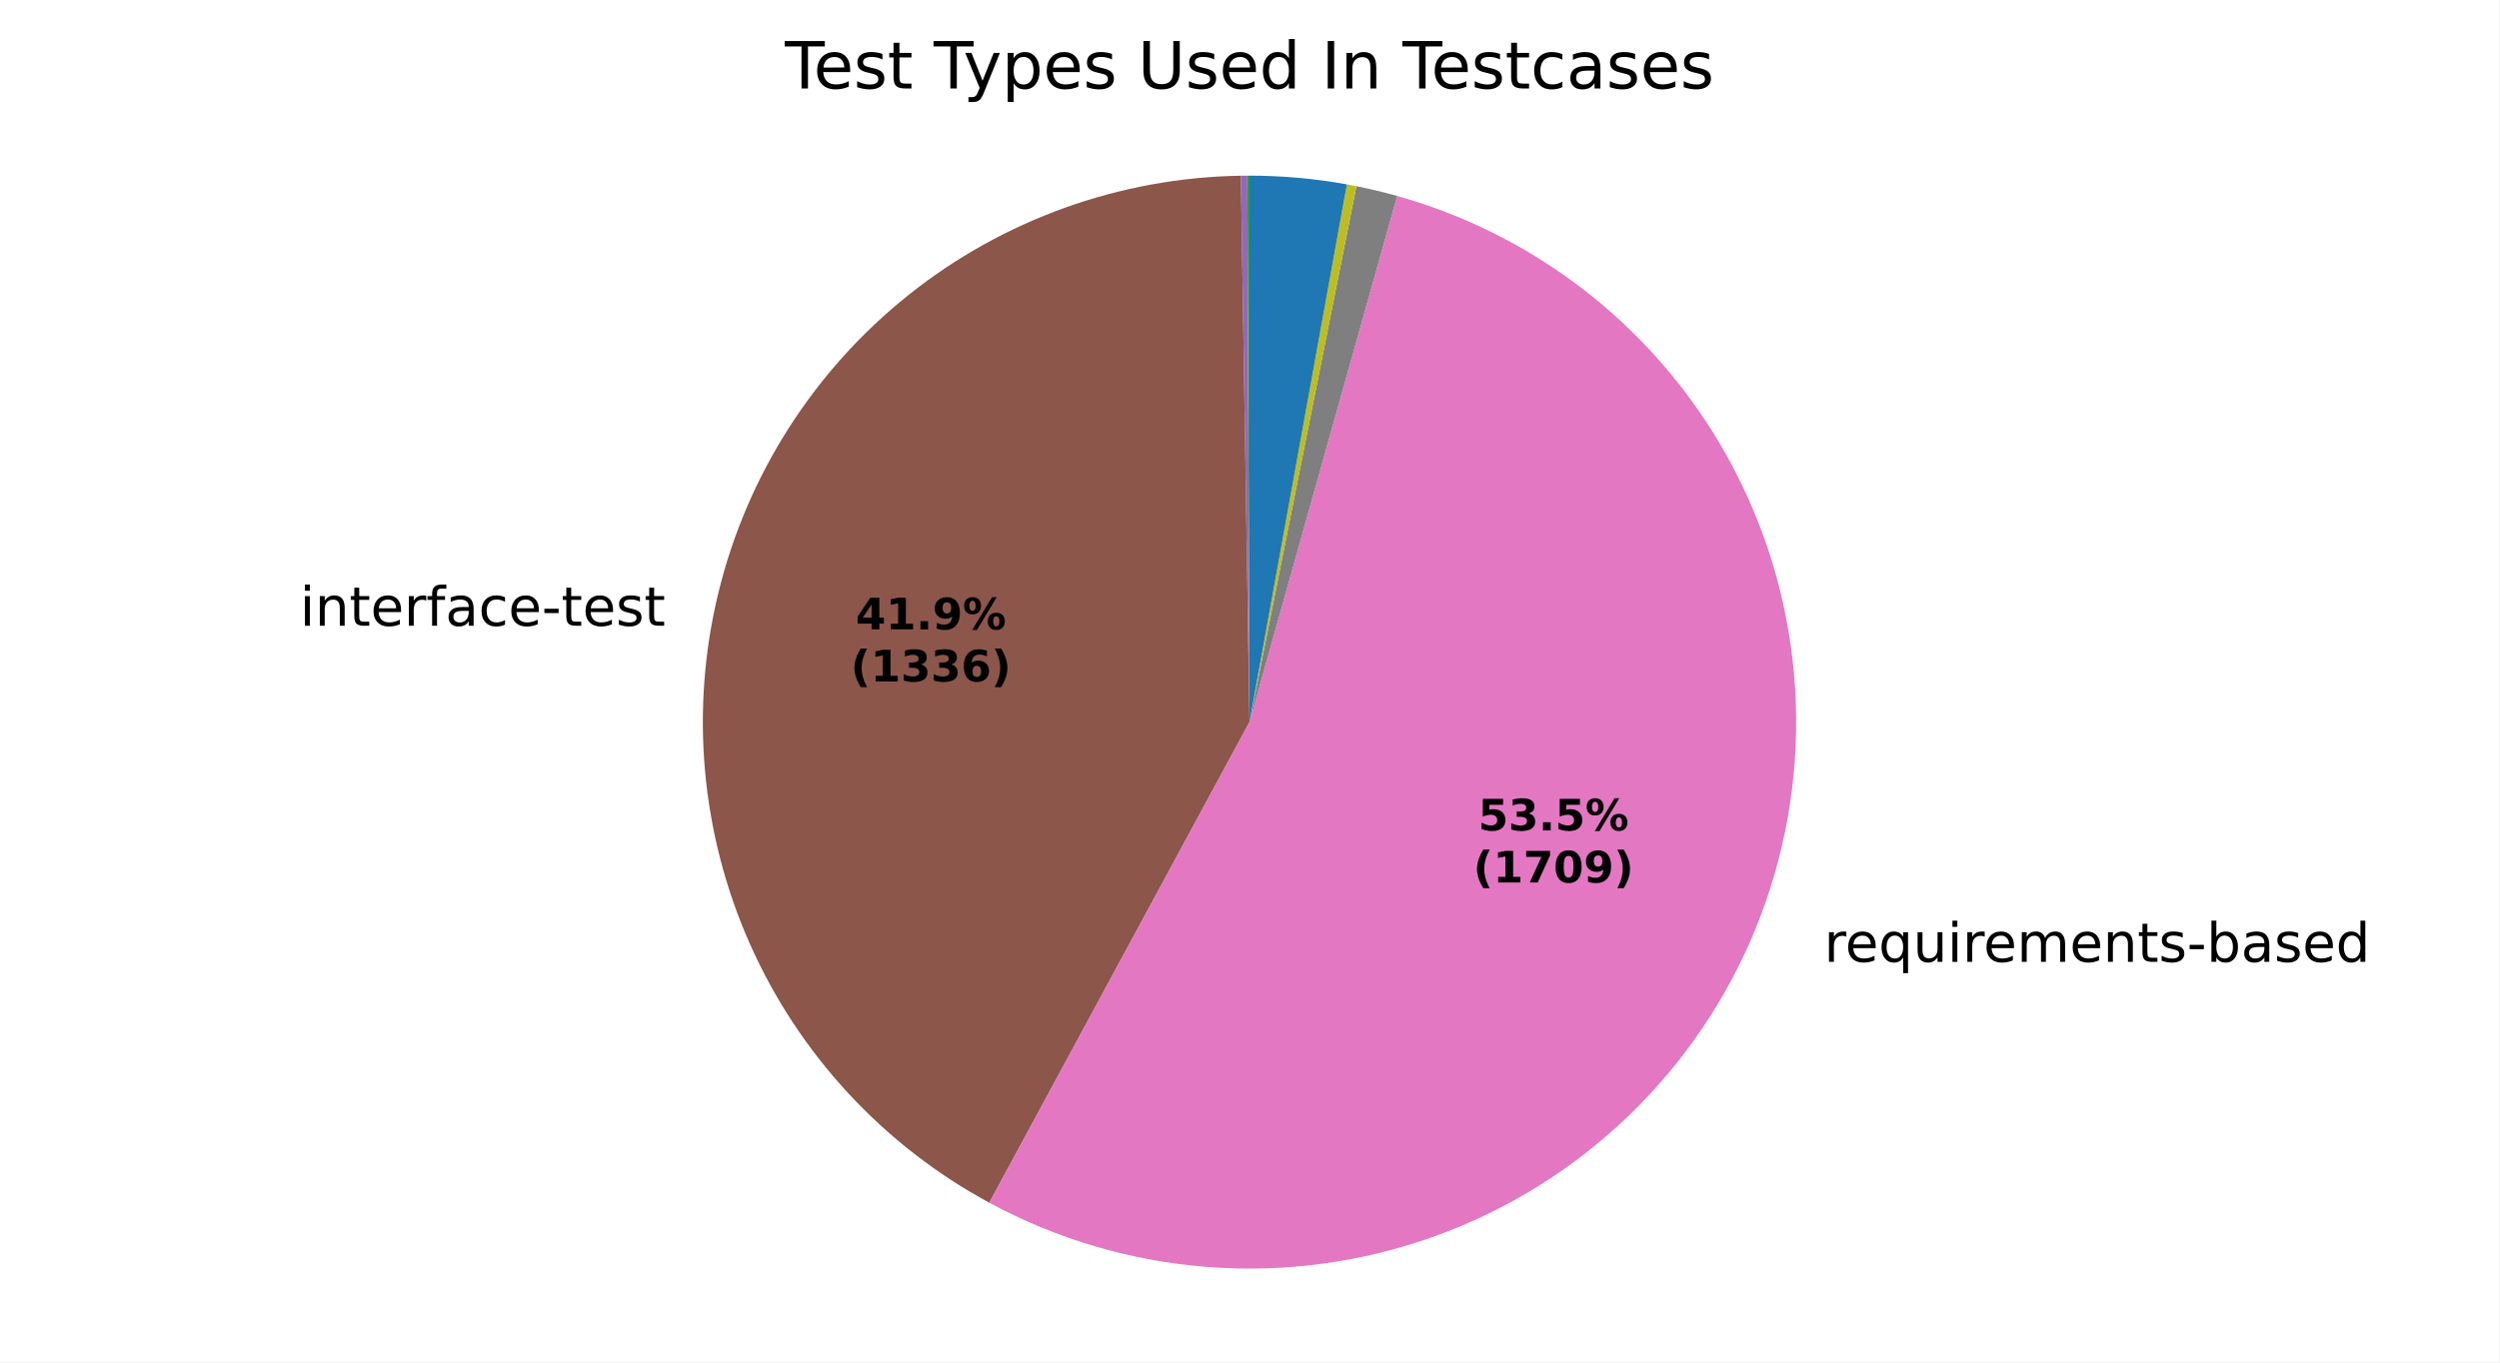
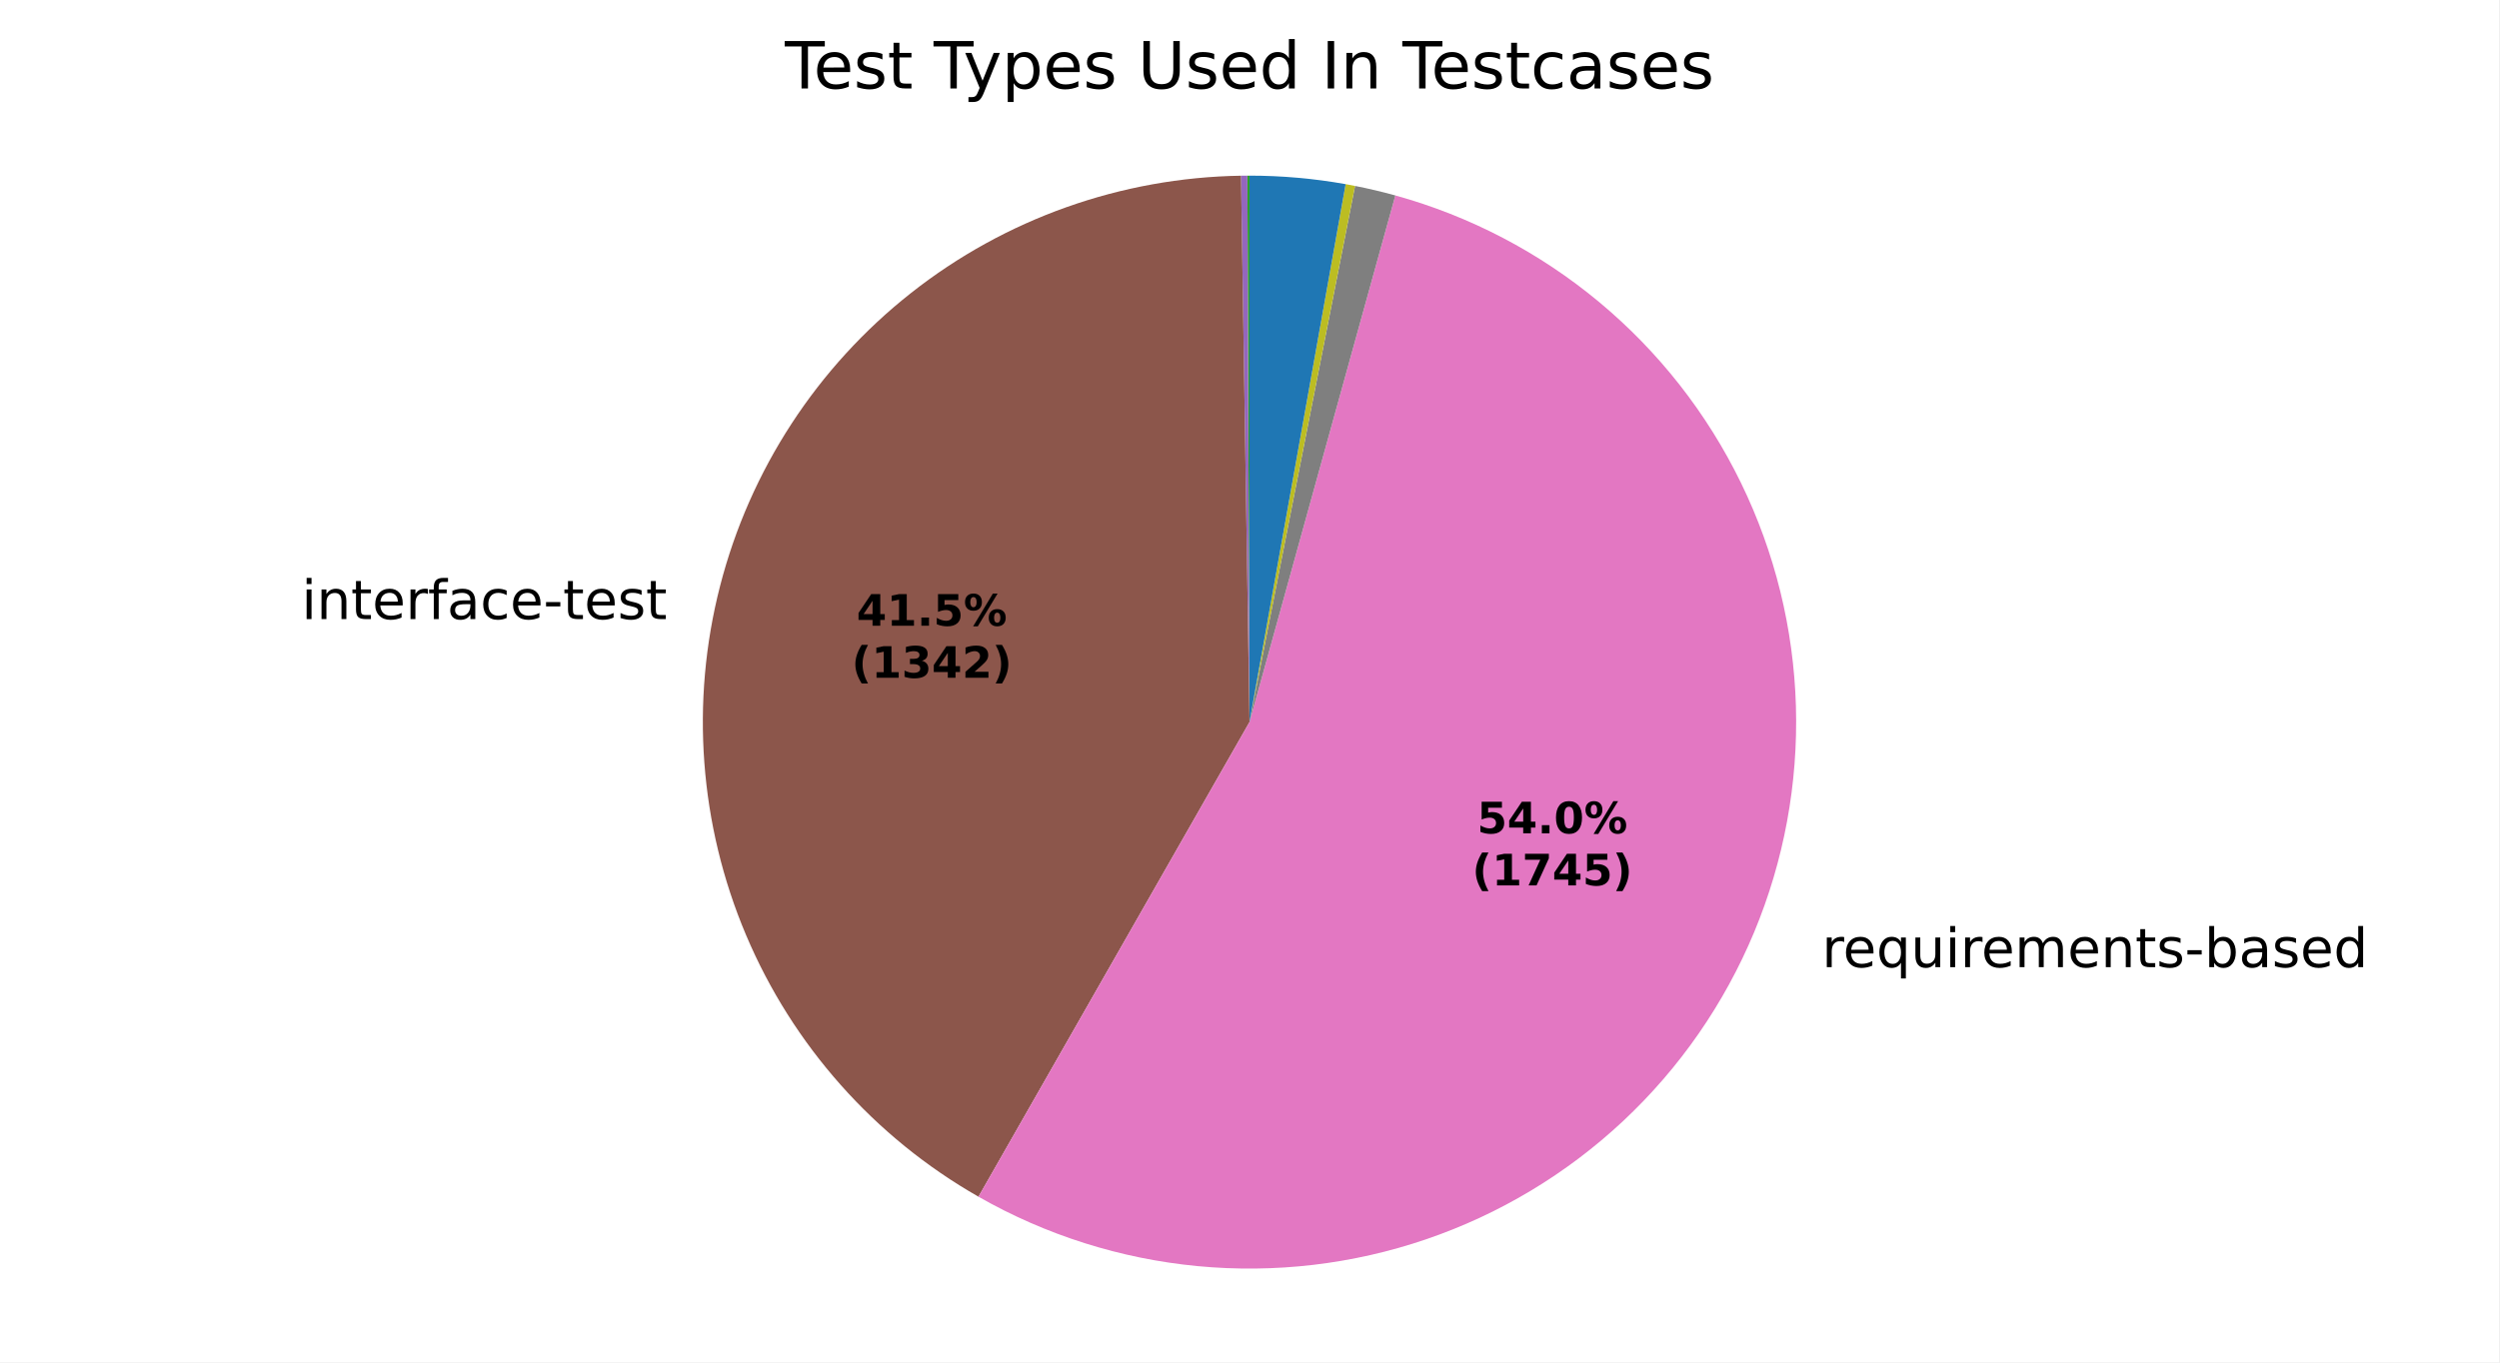
<svg xmlns="http://www.w3.org/2000/svg" xmlns:xlink="http://www.w3.org/1999/xlink" width="460.8pt" height="251.278pt" viewBox="0 0 460.8 251.278" version="1.1">
  <defs>
    <style type="text/css">*{stroke-linejoin: round; stroke-linecap: butt}</style>
  </defs>
  <g id="figure_1">
    <g id="patch_1">
      <path d="M 0 251.278  L 460.8 251.278  L 460.8 0  L 0 0  z " style="fill: #ffffff" />
    </g>
    <g id="axes_1">
      <g id="patch_2">
        <path d="M 230.4 32.398  C 230.4 32.398 230.4 32.398 230.4 32.398  L 230.4 133.198  z " style="fill: #1f77b4" />
      </g>
      <g id="patch_3">
        <path d="M 230.4 32.398  C 230.4 32.398 230.4 32.398 230.4 32.398  L 230.4 133.198  z " style="fill: #ff7f0e" />
      </g>
      <g id="patch_4">
-         <path d="M 230.4 32.398  C 230.333 32.398 230.267 32.398 230.201 32.398  C 230.135 32.398 230.069 32.399 230.003 32.399  L 230.4 133.198  z " style="fill: #2ca02c" />
+         <path d="M 230.4 32.398  C 230.334 32.398 230.269 32.398 230.204 32.398  C 230.138 32.398 230.073 32.399 230.008 32.399  L 230.4 133.198  z " style="fill: #2ca02c" />
      </g>
      <g id="patch_5">
-         <path d="M 230.003 32.399  C 230.003 32.399 230.003 32.399 230.003 32.399  L 230.4 133.198  z " style="fill: #d62728" />
+         <path d="M 230.008 32.399  C 230.008 32.399 230.008 32.399 230.008 32.399  L 230.4 133.198  z " style="fill: #d62728" />
      </g>
      <g id="patch_6">
-         <path d="M 230.003 32.399  C 229.804 32.4 229.606 32.401 229.408 32.403  C 229.209 32.405 229.011 32.407 228.812 32.411  L 230.4 133.198  z " style="fill: #9467bd" />
+         <path d="M 230.008 32.399  C 229.812 32.4 229.616 32.401 229.42 32.403  C 229.225 32.405 229.029 32.407 228.833 32.41  L 230.4 133.198  z " style="fill: #9467bd" />
      </g>
      <g id="patch_7">
-         <path d="M 228.812 32.411  C 206.528 32.762 184.977 40.494 167.552 54.39  C 150.127 68.285 137.793 87.576 132.492 109.223  C 127.191 130.871 129.217 153.677 138.25 174.052  C 147.283 194.427 162.823 211.242 182.424 221.849  L 230.4 133.198  z " style="fill: #8c564b" />
+         <path d="M 228.833 32.41  C 206.742 32.754 185.365 40.35 168.012 54.025  C 150.659 67.699 138.273 86.706 132.773 108.104  C 127.273 129.501 128.957 152.125 137.566 172.473  C 146.174 192.82 161.237 209.784 180.424 220.737  L 230.4 133.198  z " style="fill: #8c564b" />
      </g>
      <g id="patch_8">
-         <path d="M 182.424 221.849  C 194.896 228.598 208.652 232.641 222.793 233.711  C 236.933 234.781 251.141 232.855 264.487 228.06  C 277.832 223.264 290.016 215.706 300.241 205.881  C 310.466 196.055 318.504 184.182 323.827 171.038  C 329.151 157.895 331.641 143.774 331.135 129.603  C 330.63 115.431 327.139 101.524 320.892 88.793  C 314.645 76.063 305.781 64.793 294.882 55.721  C 283.982 46.65 271.29 39.979 257.637 36.148  L 230.4 133.198  z " style="fill: #e377c2" />
+         <path d="M 180.424 220.737  C 192.836 227.823 206.614 232.189 220.842 233.544  C 235.07 234.899 249.425 233.213 262.951 228.597  C 276.478 223.982 288.869 216.542 299.301 206.773  C 309.733 197.003 317.969 185.126 323.461 171.931  C 328.953 158.736 331.576 144.523 331.156 130.236  C 330.736 115.95 327.283 101.916 321.025 89.066  C 314.768 76.216 305.848 64.843 294.861 55.704  C 283.873 46.564 271.066 39.865 257.292 36.052  L 230.4 133.198  z " style="fill: #e377c2" />
      </g>
      <g id="patch_9">
-         <path d="M 257.637 36.148  C 256.395 35.799 255.147 35.475 253.892 35.174  C 252.638 34.873 251.378 34.597 250.113 34.345  L 230.4 133.198  z " style="fill: #7f7f7f" />
+         <path d="M 257.292 36.052  C 256.065 35.712 254.832 35.396 253.593 35.103  C 252.354 34.81 251.11 34.54 249.861 34.295  L 230.4 133.198  z " style="fill: #7f7f7f" />
      </g>
      <g id="patch_10">
-         <path d="M 250.113 34.345  C 249.821 34.286 249.529 34.23 249.237 34.174  C 248.945 34.118 248.652 34.064 248.359 34.011  L 230.4 133.198  z " style="fill: #bcbd22" />
+         <path d="M 249.861 34.295  C 249.572 34.238 249.284 34.182 248.995 34.128  C 248.706 34.074 248.417 34.021 248.128 33.969  L 230.4 133.198  z " style="fill: #bcbd22" />
      </g>
      <g id="patch_11">
-         <path d="M 248.359 34.011  C 248.359 34.011 248.359 34.011 248.359 34.011  L 230.4 133.198  z " style="fill: #17becf" />
+         <path d="M 248.128 33.969  C 248.128 33.969 248.128 33.969 248.128 33.969  L 230.4 133.198  z " style="fill: #17becf" />
      </g>
      <g id="patch_12">
-         <path d="M 248.359 34.011  C 245.397 33.475 242.413 33.071 239.415 32.802  C 236.418 32.533 233.409 32.398 230.4 32.398  L 230.4 133.198  z " style="fill: #1f77b4" />
+         <path d="M 248.128 33.969  C 245.204 33.447 242.258 33.054 239.299 32.792  C 236.34 32.529 233.37 32.398 230.4 32.398  L 230.4 133.198  z " style="fill: #1f77b4" />
      </g>
      <g id="patch_13">
        <path d="M 230.4 32.398  C 230.4 32.398 230.4 32.398 230.4 32.398  L 230.4 133.198  z " style="fill: #ff7f0e" />
      </g>
      <g id="patch_14">
        <path d="M 230.4 32.398  C 230.4 32.398 230.4 32.398 230.4 32.398  L 230.4 133.198  z " style="fill: #2ca02c" />
      </g>
      <g id="matplotlib.axis_1" />
      <g id="matplotlib.axis_2" />
      <g id="text_1">
-         <g transform="translate(122.7015 103.4221) scale(0.1 -0.1)" />
-         <g transform="translate(55.29057 115.4249) scale(0.1 -0.1)">
+         <g transform="translate(123.0106 102.1905) scale(0.1 -0.1)" />
+         <g transform="translate(55.59965 114.1932) scale(0.1 -0.1)">
          <defs>
            <path id="DejaVuSans-4c" d="M 603 3500  L 1178 3500  L 1178 0  L 603 0  L 603 3500  z M 603 4863  L 1178 4863  L 1178 4134  L 603 4134  L 603 4863  z " transform="scale(0.015625)" />
            <path id="DejaVuSans-51" d="M 3513 2113  L 3513 0  L 2938 0  L 2938 2094  Q 2938 2591 2744 2837  Q 2550 3084 2163 3084  Q 1697 3084 1428 2787  Q 1159 2491 1159 1978  L 1159 0  L 581 0  L 581 3500  L 1159 3500  L 1159 2956  Q 1366 3272 1645 3428  Q 1925 3584 2291 3584  Q 2894 3584 3203 3211  Q 3513 2838 3513 2113  z " transform="scale(0.015625)" />
            <path id="DejaVuSans-57" d="M 1172 4494  L 1172 3500  L 2356 3500  L 2356 3053  L 1172 3053  L 1172 1153  Q 1172 725 1289 603  Q 1406 481 1766 481  L 2356 481  L 2356 0  L 1766 0  Q 1100 0 847 248  Q 594 497 594 1153  L 594 3053  L 172 3053  L 172 3500  L 594 3500  L 594 4494  L 1172 4494  z " transform="scale(0.015625)" />
            <path id="DejaVuSans-48" d="M 3597 1894  L 3597 1613  L 953 1613  Q 991 1019 1311 708  Q 1631 397 2203 397  Q 2534 397 2845 478  Q 3156 559 3463 722  L 3463 178  Q 3153 47 2828 -22  Q 2503 -91 2169 -91  Q 1331 -91 842 396  Q 353 884 353 1716  Q 353 2575 817 3079  Q 1281 3584 2069 3584  Q 2775 3584 3186 3129  Q 3597 2675 3597 1894  z M 3022 2063  Q 3016 2534 2758 2815  Q 2500 3097 2075 3097  Q 1594 3097 1305 2825  Q 1016 2553 972 2059  L 3022 2063  z " transform="scale(0.015625)" />
            <path id="DejaVuSans-55" d="M 2631 2963  Q 2534 3019 2420 3045  Q 2306 3072 2169 3072  Q 1681 3072 1420 2755  Q 1159 2438 1159 1844  L 1159 0  L 581 0  L 581 3500  L 1159 3500  L 1159 2956  Q 1341 3275 1631 3429  Q 1922 3584 2338 3584  Q 2397 3584 2469 3576  Q 2541 3569 2628 3553  L 2631 2963  z " transform="scale(0.015625)" />
            <path id="DejaVuSans-49" d="M 2375 4863  L 2375 4384  L 1825 4384  Q 1516 4384 1395 4259  Q 1275 4134 1275 3809  L 1275 3500  L 2222 3500  L 2222 3053  L 1275 3053  L 1275 0  L 697 0  L 697 3053  L 147 3053  L 147 3500  L 697 3500  L 697 3744  Q 697 4328 969 4595  Q 1241 4863 1831 4863  L 2375 4863  z " transform="scale(0.015625)" />
            <path id="DejaVuSans-44" d="M 2194 1759  Q 1497 1759 1228 1600  Q 959 1441 959 1056  Q 959 750 1161 570  Q 1363 391 1709 391  Q 2188 391 2477 730  Q 2766 1069 2766 1631  L 2766 1759  L 2194 1759  z M 3341 1997  L 3341 0  L 2766 0  L 2766 531  Q 2569 213 2275 61  Q 1981 -91 1556 -91  Q 1019 -91 701 211  Q 384 513 384 1019  Q 384 1609 779 1909  Q 1175 2209 1959 2209  L 2766 2209  L 2766 2266  Q 2766 2663 2505 2880  Q 2244 3097 1772 3097  Q 1472 3097 1187 3025  Q 903 2953 641 2809  L 641 3341  Q 956 3463 1253 3523  Q 1550 3584 1831 3584  Q 2591 3584 2966 3190  Q 3341 2797 3341 1997  z " transform="scale(0.015625)" />
            <path id="DejaVuSans-46" d="M 3122 3366  L 3122 2828  Q 2878 2963 2633 3030  Q 2388 3097 2138 3097  Q 1578 3097 1268 2742  Q 959 2388 959 1747  Q 959 1106 1268 751  Q 1578 397 2138 397  Q 2388 397 2633 464  Q 2878 531 3122 666  L 3122 134  Q 2881 22 2623 -34  Q 2366 -91 2075 -91  Q 1284 -91 818 406  Q 353 903 353 1747  Q 353 2603 823 3093  Q 1294 3584 2113 3584  Q 2378 3584 2631 3529  Q 2884 3475 3122 3366  z " transform="scale(0.015625)" />
            <path id="DejaVuSans-10" d="M 313 2009  L 1997 2009  L 1997 1497  L 313 1497  L 313 2009  z " transform="scale(0.015625)" />
            <path id="DejaVuSans-56" d="M 2834 3397  L 2834 2853  Q 2591 2978 2328 3040  Q 2066 3103 1784 3103  Q 1356 3103 1142 2972  Q 928 2841 928 2578  Q 928 2378 1081 2264  Q 1234 2150 1697 2047  L 1894 2003  Q 2506 1872 2764 1633  Q 3022 1394 3022 966  Q 3022 478 2636 193  Q 2250 -91 1575 -91  Q 1294 -91 989 -36  Q 684 19 347 128  L 347 722  Q 666 556 975 473  Q 1284 391 1588 391  Q 1994 391 2212 530  Q 2431 669 2431 922  Q 2431 1156 2273 1281  Q 2116 1406 1581 1522  L 1381 1569  Q 847 1681 609 1914  Q 372 2147 372 2553  Q 372 3047 722 3315  Q 1072 3584 1716 3584  Q 2034 3584 2315 3537  Q 2597 3491 2834 3397  z " transform="scale(0.015625)" />
          </defs>
          <use xlink:href="#DejaVuSans-4c" />
          <use xlink:href="#DejaVuSans-51" transform="translate(27.78125 0)" />
          <use xlink:href="#DejaVuSans-57" transform="translate(91.15625 0)" />
          <use xlink:href="#DejaVuSans-48" transform="translate(130.3594 0)" />
          <use xlink:href="#DejaVuSans-55" transform="translate(191.8906 0)" />
          <use xlink:href="#DejaVuSans-49" transform="translate(233 0)" />
          <use xlink:href="#DejaVuSans-44" transform="translate(268.2031 0)" />
          <use xlink:href="#DejaVuSans-46" transform="translate(329.4844 0)" />
          <use xlink:href="#DejaVuSans-48" transform="translate(384.4688 0)" />
          <use xlink:href="#DejaVuSans-10" transform="translate(446 0)" />
          <use xlink:href="#DejaVuSans-57" transform="translate(482.0781 0)" />
          <use xlink:href="#DejaVuSans-48" transform="translate(521.2812 0)" />
          <use xlink:href="#DejaVuSans-56" transform="translate(582.8125 0)" />
          <use xlink:href="#DejaVuSans-57" transform="translate(634.9062 0)" />
        </g>
      </g>
      <g id="text_2">
-         <g transform="translate(333.1703 177.4202) scale(0.1 -0.1)">
+         <g transform="translate(332.7671 178.4022) scale(0.1 -0.1)">
          <defs>
            <path id="DejaVuSans-3" transform="scale(0.015625)" />
            <path id="DejaVuSans-54" d="M 947 1747  Q 947 1113 1208 752  Q 1469 391 1925 391  Q 2381 391 2643 752  Q 2906 1113 2906 1747  Q 2906 2381 2643 2742  Q 2381 3103 1925 3103  Q 1469 3103 1208 2742  Q 947 2381 947 1747  z M 2906 525  Q 2725 213 2448 61  Q 2172 -91 1784 -91  Q 1150 -91 751 415  Q 353 922 353 1747  Q 353 2572 751 3078  Q 1150 3584 1784 3584  Q 2172 3584 2448 3432  Q 2725 3281 2906 2969  L 2906 3500  L 3481 3500  L 3481 -1331  L 2906 -1331  L 2906 525  z " transform="scale(0.015625)" />
            <path id="DejaVuSans-58" d="M 544 1381  L 544 3500  L 1119 3500  L 1119 1403  Q 1119 906 1312 657  Q 1506 409 1894 409  Q 2359 409 2629 706  Q 2900 1003 2900 1516  L 2900 3500  L 3475 3500  L 3475 0  L 2900 0  L 2900 538  Q 2691 219 2414 64  Q 2138 -91 1772 -91  Q 1169 -91 856 284  Q 544 659 544 1381  z M 1991 3584  L 1991 3584  z " transform="scale(0.015625)" />
            <path id="DejaVuSans-50" d="M 3328 2828  Q 3544 3216 3844 3400  Q 4144 3584 4550 3584  Q 5097 3584 5394 3201  Q 5691 2819 5691 2113  L 5691 0  L 5113 0  L 5113 2094  Q 5113 2597 4934 2840  Q 4756 3084 4391 3084  Q 3944 3084 3684 2787  Q 3425 2491 3425 1978  L 3425 0  L 2847 0  L 2847 2094  Q 2847 2600 2669 2842  Q 2491 3084 2119 3084  Q 1678 3084 1418 2786  Q 1159 2488 1159 1978  L 1159 0  L 581 0  L 581 3500  L 1159 3500  L 1159 2956  Q 1356 3278 1631 3431  Q 1906 3584 2284 3584  Q 2666 3584 2933 3390  Q 3200 3197 3328 2828  z " transform="scale(0.015625)" />
            <path id="DejaVuSans-45" d="M 3116 1747  Q 3116 2381 2855 2742  Q 2594 3103 2138 3103  Q 1681 3103 1420 2742  Q 1159 2381 1159 1747  Q 1159 1113 1420 752  Q 1681 391 2138 391  Q 2594 391 2855 752  Q 3116 1113 3116 1747  z M 1159 2969  Q 1341 3281 1617 3432  Q 1894 3584 2278 3584  Q 2916 3584 3314 3078  Q 3713 2572 3713 1747  Q 3713 922 3314 415  Q 2916 -91 2278 -91  Q 1894 -91 1617 61  Q 1341 213 1159 525  L 1159 0  L 581 0  L 581 4863  L 1159 4863  L 1159 2969  z " transform="scale(0.015625)" />
            <path id="DejaVuSans-47" d="M 2906 2969  L 2906 4863  L 3481 4863  L 3481 0  L 2906 0  L 2906 525  Q 2725 213 2448 61  Q 2172 -91 1784 -91  Q 1150 -91 751 415  Q 353 922 353 1747  Q 353 2572 751 3078  Q 1150 3584 1784 3584  Q 2172 3584 2448 3432  Q 2725 3281 2906 2969  z M 947 1747  Q 947 1113 1208 752  Q 1469 391 1925 391  Q 2381 391 2643 752  Q 2906 1113 2906 1747  Q 2906 2381 2643 2742  Q 2381 3103 1925 3103  Q 1469 3103 1208 2742  Q 947 2381 947 1747  z " transform="scale(0.015625)" />
          </defs>
          <use xlink:href="#DejaVuSans-3" />
          <use xlink:href="#DejaVuSans-55" transform="translate(31.78125 0)" />
          <use xlink:href="#DejaVuSans-48" transform="translate(70.6875 0)" />
          <use xlink:href="#DejaVuSans-54" transform="translate(132.2188 0)" />
          <use xlink:href="#DejaVuSans-58" transform="translate(195.7031 0)" />
          <use xlink:href="#DejaVuSans-4c" transform="translate(259.0781 0)" />
          <use xlink:href="#DejaVuSans-55" transform="translate(286.8594 0)" />
          <use xlink:href="#DejaVuSans-48" transform="translate(325.7656 0)" />
          <use xlink:href="#DejaVuSans-50" transform="translate(387.2969 0)" />
          <use xlink:href="#DejaVuSans-48" transform="translate(484.7031 0)" />
          <use xlink:href="#DejaVuSans-51" transform="translate(546.2344 0)" />
          <use xlink:href="#DejaVuSans-57" transform="translate(609.6094 0)" />
          <use xlink:href="#DejaVuSans-56" transform="translate(648.8125 0)" />
          <use xlink:href="#DejaVuSans-10" transform="translate(700.9062 0)" />
          <use xlink:href="#DejaVuSans-45" transform="translate(736.9844 0)" />
          <use xlink:href="#DejaVuSans-44" transform="translate(800.4688 0)" />
          <use xlink:href="#DejaVuSans-56" transform="translate(861.75 0)" />
          <use xlink:href="#DejaVuSans-48" transform="translate(913.8438 0)" />
          <use xlink:href="#DejaVuSans-47" transform="translate(975.375 0)" />
        </g>
      </g>
      <g id="text_3">
-         <g transform="translate(157.7783 116.0906) scale(0.08 -0.08)">
+         <g transform="translate(157.9469 115.4188) scale(0.08 -0.08)">
          <defs>
            <path id="DejaVuSans-Bold-17" d="M 2356 3675  L 1038 1722  L 2356 1722  L 2356 3675  z M 2156 4666  L 3494 4666  L 3494 1722  L 4159 1722  L 4159 850  L 3494 850  L 3494 0  L 2356 0  L 2356 850  L 288 850  L 288 1881  L 2156 4666  z " transform="scale(0.015625)" />
            <path id="DejaVuSans-Bold-14" d="M 750 831  L 1813 831  L 1813 3847  L 722 3622  L 722 4441  L 1806 4666  L 2950 4666  L 2950 831  L 4013 831  L 4013 0  L 750 0  L 750 831  z " transform="scale(0.015625)" />
            <path id="DejaVuSans-Bold-11" d="M 653 1209  L 1778 1209  L 1778 0  L 653 0  L 653 1209  z " transform="scale(0.015625)" />
-             <path id="DejaVuSans-Bold-1c" d="M 641 103  L 641 966  Q 928 831 1190 764  Q 1453 697 1709 697  Q 2247 697 2547 995  Q 2847 1294 2900 1881  Q 2688 1725 2447 1647  Q 2206 1569 1925 1569  Q 1209 1569 770 1986  Q 331 2403 331 3084  Q 331 3838 820 4291  Q 1309 4744 2131 4744  Q 3044 4744 3544 4128  Q 4044 3513 4044 2388  Q 4044 1231 3459 570  Q 2875 -91 1856 -91  Q 1528 -91 1228 -42  Q 928 6 641 103  z M 2125 2350  Q 2441 2350 2600 2554  Q 2759 2759 2759 3169  Q 2759 3575 2600 3781  Q 2441 3988 2125 3988  Q 1809 3988 1650 3781  Q 1491 3575 1491 3169  Q 1491 2759 1650 2554  Q 1809 2350 2125 2350  z " transform="scale(0.015625)" />
+             <path id="DejaVuSans-Bold-18" d="M 678 4666  L 3669 4666  L 3669 3781  L 1638 3781  L 1638 3059  Q 1775 3097 1914 3117  Q 2053 3138 2203 3138  Q 3056 3138 3531 2711  Q 4006 2284 4006 1522  Q 4006 766 3489 337  Q 2972 -91 2053 -91  Q 1656 -91 1267 -14  Q 878 63 494 219  L 494 1166  Q 875 947 1217 837  Q 1559 728 1863 728  Q 2300 728 2551 942  Q 2803 1156 2803 1522  Q 2803 1891 2551 2103  Q 2300 2316 1863 2316  Q 1603 2316 1309 2248  Q 1016 2181 678 2041  L 678 4666  z " transform="scale(0.015625)" />
            <path id="DejaVuSans-Bold-8" d="M 4959 1925  Q 4738 1925 4616 1733  Q 4494 1541 4494 1184  Q 4494 825 4614 633  Q 4734 441 4959 441  Q 5184 441 5303 633  Q 5422 825 5422 1184  Q 5422 1541 5301 1733  Q 5181 1925 4959 1925  z M 4959 2450  Q 5541 2450 5875 2112  Q 6209 1775 6209 1184  Q 6209 594 5875 251  Q 5541 -91 4959 -91  Q 4378 -91 4042 251  Q 3706 594 3706 1184  Q 3706 1772 4042 2111  Q 4378 2450 4959 2450  z M 2094 -91  L 1403 -91  L 4319 4750  L 5013 4750  L 2094 -91  z M 1453 4750  Q 2034 4750 2367 4411  Q 2700 4072 2700 3481  Q 2700 2891 2367 2550  Q 2034 2209 1453 2209  Q 872 2209 539 2550  Q 206 2891 206 3481  Q 206 4072 539 4411  Q 872 4750 1453 4750  z M 1453 4225  Q 1228 4225 1106 4031  Q 984 3838 984 3481  Q 984 3122 1106 2926  Q 1228 2731 1453 2731  Q 1678 2731 1798 2926  Q 1919 3122 1919 3481  Q 1919 3838 1797 4031  Q 1675 4225 1453 4225  z " transform="scale(0.015625)" />
          </defs>
          <use xlink:href="#DejaVuSans-Bold-17" />
          <use xlink:href="#DejaVuSans-Bold-14" transform="translate(69.57812 0)" />
          <use xlink:href="#DejaVuSans-Bold-11" transform="translate(139.1562 0)" />
-           <use xlink:href="#DejaVuSans-Bold-1c" transform="translate(177.1406 0)" />
+           <use xlink:href="#DejaVuSans-Bold-18" transform="translate(177.1406 0)" />
          <use xlink:href="#DejaVuSans-Bold-8" transform="translate(246.7188 0)" />
        </g>
-         <g transform="translate(156.8664 125.6922) scale(0.08 -0.08)">
+         <g transform="translate(157.035 125.0203) scale(0.08 -0.08)">
          <defs>
            <path id="DejaVuSans-Bold-b" d="M 2413 -844  L 1484 -844  Q 1006 -72 778 623  Q 550 1319 550 2003  Q 550 2688 779 3389  Q 1009 4091 1484 4856  L 2413 4856  Q 2013 4116 1813 3408  Q 1613 2700 1613 2009  Q 1613 1319 1811 609  Q 2009 -100 2413 -844  z " transform="scale(0.015625)" />
            <path id="DejaVuSans-Bold-16" d="M 2981 2516  Q 3453 2394 3698 2092  Q 3944 1791 3944 1325  Q 3944 631 3412 270  Q 2881 -91 1863 -91  Q 1503 -91 1142 -33  Q 781 25 428 141  L 428 1069  Q 766 900 1098 814  Q 1431 728 1753 728  Q 2231 728 2486 893  Q 2741 1059 2741 1369  Q 2741 1688 2480 1852  Q 2219 2016 1709 2016  L 1228 2016  L 1228 2791  L 1734 2791  Q 2188 2791 2409 2933  Q 2631 3075 2631 3366  Q 2631 3634 2415 3781  Q 2200 3928 1806 3928  Q 1516 3928 1219 3862  Q 922 3797 628 3669  L 628 4550  Q 984 4650 1334 4700  Q 1684 4750 2022 4750  Q 2931 4750 3382 4451  Q 3834 4153 3834 3553  Q 3834 3144 3618 2883  Q 3403 2622 2981 2516  z " transform="scale(0.015625)" />
-             <path id="DejaVuSans-Bold-19" d="M 2316 2303  Q 2000 2303 1842 2098  Q 1684 1894 1684 1484  Q 1684 1075 1842 870  Q 2000 666 2316 666  Q 2634 666 2792 870  Q 2950 1075 2950 1484  Q 2950 1894 2792 2098  Q 2634 2303 2316 2303  z M 3803 4544  L 3803 3681  Q 3506 3822 3243 3889  Q 2981 3956 2731 3956  Q 2194 3956 1894 3657  Q 1594 3359 1544 2772  Q 1750 2925 1990 3001  Q 2231 3078 2516 3078  Q 3231 3078 3670 2659  Q 4109 2241 4109 1563  Q 4109 813 3618 361  Q 3128 -91 2303 -91  Q 1394 -91 895 523  Q 397 1138 397 2266  Q 397 3422 980 4083  Q 1563 4744 2578 4744  Q 2900 4744 3203 4694  Q 3506 4644 3803 4544  z " transform="scale(0.015625)" />
+             <path id="DejaVuSans-Bold-15" d="M 1844 884  L 3897 884  L 3897 0  L 506 0  L 506 884  L 2209 2388  Q 2438 2594 2547 2791  Q 2656 2988 2656 3200  Q 2656 3528 2436 3728  Q 2216 3928 1850 3928  Q 1569 3928 1234 3808  Q 900 3688 519 3450  L 519 4475  Q 925 4609 1322 4679  Q 1719 4750 2100 4750  Q 2938 4750 3402 4381  Q 3866 4013 3866 3353  Q 3866 2972 3669 2642  Q 3472 2313 2841 1759  L 1844 884  z " transform="scale(0.015625)" />
            <path id="DejaVuSans-Bold-c" d="M 513 -844  Q 913 -100 1113 609  Q 1313 1319 1313 2009  Q 1313 2700 1113 3408  Q 913 4116 513 4856  L 1441 4856  Q 1916 4091 2145 3389  Q 2375 2688 2375 2003  Q 2375 1319 2147 623  Q 1919 -72 1441 -844  L 513 -844  z " transform="scale(0.015625)" />
          </defs>
          <use xlink:href="#DejaVuSans-Bold-b" />
          <use xlink:href="#DejaVuSans-Bold-14" transform="translate(45.70312 0)" />
          <use xlink:href="#DejaVuSans-Bold-16" transform="translate(115.2812 0)" />
-           <use xlink:href="#DejaVuSans-Bold-16" transform="translate(184.8594 0)" />
-           <use xlink:href="#DejaVuSans-Bold-19" transform="translate(254.4375 0)" />
+           <use xlink:href="#DejaVuSans-Bold-17" transform="translate(184.8594 0)" />
+           <use xlink:href="#DejaVuSans-Bold-15" transform="translate(254.4375 0)" />
          <use xlink:href="#DejaVuSans-Bold-c" transform="translate(324.0156 0)" />
        </g>
      </g>
      <g id="text_4">
-         <g transform="translate(272.5795 153.1795) scale(0.08 -0.08)">
-           <defs>
-             <path id="DejaVuSans-Bold-18" d="M 678 4666  L 3669 4666  L 3669 3781  L 1638 3781  L 1638 3059  Q 1775 3097 1914 3117  Q 2053 3138 2203 3138  Q 3056 3138 3531 2711  Q 4006 2284 4006 1522  Q 4006 766 3489 337  Q 2972 -91 2053 -91  Q 1656 -91 1267 -14  Q 878 63 494 219  L 494 1166  Q 875 947 1217 837  Q 1559 728 1863 728  Q 2300 728 2551 942  Q 2803 1156 2803 1522  Q 2803 1891 2551 2103  Q 2300 2316 1863 2316  Q 1603 2316 1309 2248  Q 1016 2181 678 2041  L 678 4666  z " transform="scale(0.015625)" />
+         <g transform="translate(272.3595 153.7151) scale(0.08 -0.08)">
+           <defs>
+             <path id="DejaVuSans-Bold-13" d="M 2944 2338  Q 2944 3213 2780 3570  Q 2616 3928 2228 3928  Q 1841 3928 1675 3570  Q 1509 3213 1509 2338  Q 1509 1453 1675 1090  Q 1841 728 2228 728  Q 2613 728 2778 1090  Q 2944 1453 2944 2338  z M 4147 2328  Q 4147 1169 3647 539  Q 3147 -91 2228 -91  Q 1306 -91 806 539  Q 306 1169 306 2328  Q 306 3491 806 4120  Q 1306 4750 2228 4750  Q 3147 4750 3647 4120  Q 4147 3491 4147 2328  z " transform="scale(0.015625)" />
          </defs>
          <use xlink:href="#DejaVuSans-Bold-18" />
-           <use xlink:href="#DejaVuSans-Bold-16" transform="translate(69.57812 0)" />
+           <use xlink:href="#DejaVuSans-Bold-17" transform="translate(69.57812 0)" />
          <use xlink:href="#DejaVuSans-Bold-11" transform="translate(139.1562 0)" />
-           <use xlink:href="#DejaVuSans-Bold-18" transform="translate(177.1406 0)" />
+           <use xlink:href="#DejaVuSans-Bold-13" transform="translate(177.1406 0)" />
          <use xlink:href="#DejaVuSans-Bold-8" transform="translate(246.7188 0)" />
        </g>
-         <g transform="translate(271.6676 162.7811) scale(0.08 -0.08)">
+         <g transform="translate(271.4477 163.3167) scale(0.08 -0.08)">
          <defs>
            <path id="DejaVuSans-Bold-1a" d="M 428 4666  L 3944 4666  L 3944 3988  L 2125 0  L 953 0  L 2675 3781  L 428 3781  L 428 4666  z " transform="scale(0.015625)" />
-             <path id="DejaVuSans-Bold-13" d="M 2944 2338  Q 2944 3213 2780 3570  Q 2616 3928 2228 3928  Q 1841 3928 1675 3570  Q 1509 3213 1509 2338  Q 1509 1453 1675 1090  Q 1841 728 2228 728  Q 2613 728 2778 1090  Q 2944 1453 2944 2338  z M 4147 2328  Q 4147 1169 3647 539  Q 3147 -91 2228 -91  Q 1306 -91 806 539  Q 306 1169 306 2328  Q 306 3491 806 4120  Q 1306 4750 2228 4750  Q 3147 4750 3647 4120  Q 4147 3491 4147 2328  z " transform="scale(0.015625)" />
          </defs>
          <use xlink:href="#DejaVuSans-Bold-b" />
          <use xlink:href="#DejaVuSans-Bold-14" transform="translate(45.70312 0)" />
          <use xlink:href="#DejaVuSans-Bold-1a" transform="translate(115.2812 0)" />
-           <use xlink:href="#DejaVuSans-Bold-13" transform="translate(184.8594 0)" />
-           <use xlink:href="#DejaVuSans-Bold-1c" transform="translate(254.4375 0)" />
+           <use xlink:href="#DejaVuSans-Bold-17" transform="translate(184.8594 0)" />
+           <use xlink:href="#DejaVuSans-Bold-18" transform="translate(254.4375 0)" />
          <use xlink:href="#DejaVuSans-Bold-c" transform="translate(324.0156 0)" />
        </g>
      </g>
      <g id="text_5">
        <g transform="translate(144.7247 16.31812) scale(0.12 -0.12)">
          <defs>
            <path id="DejaVuSans-37" d="M -19 4666  L 3928 4666  L 3928 4134  L 2272 4134  L 2272 0  L 1638 0  L 1638 4134  L -19 4134  L -19 4666  z " transform="scale(0.015625)" />
            <path id="DejaVuSans-5c" d="M 2059 -325  Q 1816 -950 1584 -1140  Q 1353 -1331 966 -1331  L 506 -1331  L 506 -850  L 844 -850  Q 1081 -850 1212 -737  Q 1344 -625 1503 -206  L 1606 56  L 191 3500  L 800 3500  L 1894 763  L 2988 3500  L 3597 3500  L 2059 -325  z " transform="scale(0.015625)" />
            <path id="DejaVuSans-53" d="M 1159 525  L 1159 -1331  L 581 -1331  L 581 3500  L 1159 3500  L 1159 2969  Q 1341 3281 1617 3432  Q 1894 3584 2278 3584  Q 2916 3584 3314 3078  Q 3713 2572 3713 1747  Q 3713 922 3314 415  Q 2916 -91 2278 -91  Q 1894 -91 1617 61  Q 1341 213 1159 525  z M 3116 1747  Q 3116 2381 2855 2742  Q 2594 3103 2138 3103  Q 1681 3103 1420 2742  Q 1159 2381 1159 1747  Q 1159 1113 1420 752  Q 1681 391 2138 391  Q 2594 391 2855 752  Q 3116 1113 3116 1747  z " transform="scale(0.015625)" />
            <path id="DejaVuSans-38" d="M 556 4666  L 1191 4666  L 1191 1831  Q 1191 1081 1462 751  Q 1734 422 2344 422  Q 2950 422 3222 751  Q 3494 1081 3494 1831  L 3494 4666  L 4128 4666  L 4128 1753  Q 4128 841 3676 375  Q 3225 -91 2344 -91  Q 1459 -91 1007 375  Q 556 841 556 1753  L 556 4666  z " transform="scale(0.015625)" />
            <path id="DejaVuSans-2c" d="M 628 4666  L 1259 4666  L 1259 0  L 628 0  L 628 4666  z " transform="scale(0.015625)" />
          </defs>
          <use xlink:href="#DejaVuSans-37" />
          <use xlink:href="#DejaVuSans-48" transform="translate(44.09375 0)" />
          <use xlink:href="#DejaVuSans-56" transform="translate(105.625 0)" />
          <use xlink:href="#DejaVuSans-57" transform="translate(157.7188 0)" />
          <use xlink:href="#DejaVuSans-3" transform="translate(196.9219 0)" />
          <use xlink:href="#DejaVuSans-37" transform="translate(228.7031 0)" />
          <use xlink:href="#DejaVuSans-5c" transform="translate(274.2031 0)" />
          <use xlink:href="#DejaVuSans-53" transform="translate(333.3906 0)" />
          <use xlink:href="#DejaVuSans-48" transform="translate(396.875 0)" />
          <use xlink:href="#DejaVuSans-56" transform="translate(458.4062 0)" />
          <use xlink:href="#DejaVuSans-3" transform="translate(510.5 0)" />
          <use xlink:href="#DejaVuSans-38" transform="translate(542.2812 0)" />
          <use xlink:href="#DejaVuSans-56" transform="translate(615.4688 0)" />
          <use xlink:href="#DejaVuSans-48" transform="translate(667.5625 0)" />
          <use xlink:href="#DejaVuSans-47" transform="translate(729.0938 0)" />
          <use xlink:href="#DejaVuSans-3" transform="translate(792.5781 0)" />
          <use xlink:href="#DejaVuSans-2c" transform="translate(824.3594 0)" />
          <use xlink:href="#DejaVuSans-51" transform="translate(853.8594 0)" />
          <use xlink:href="#DejaVuSans-3" transform="translate(917.2344 0)" />
          <use xlink:href="#DejaVuSans-37" transform="translate(949.0156 0)" />
          <use xlink:href="#DejaVuSans-48" transform="translate(993.1094 0)" />
          <use xlink:href="#DejaVuSans-56" transform="translate(1054.641 0)" />
          <use xlink:href="#DejaVuSans-57" transform="translate(1106.734 0)" />
          <use xlink:href="#DejaVuSans-46" transform="translate(1145.938 0)" />
          <use xlink:href="#DejaVuSans-44" transform="translate(1200.922 0)" />
          <use xlink:href="#DejaVuSans-56" transform="translate(1262.203 0)" />
          <use xlink:href="#DejaVuSans-48" transform="translate(1314.297 0)" />
          <use xlink:href="#DejaVuSans-56" transform="translate(1375.828 0)" />
        </g>
      </g>
    </g>
  </g>
</svg>
